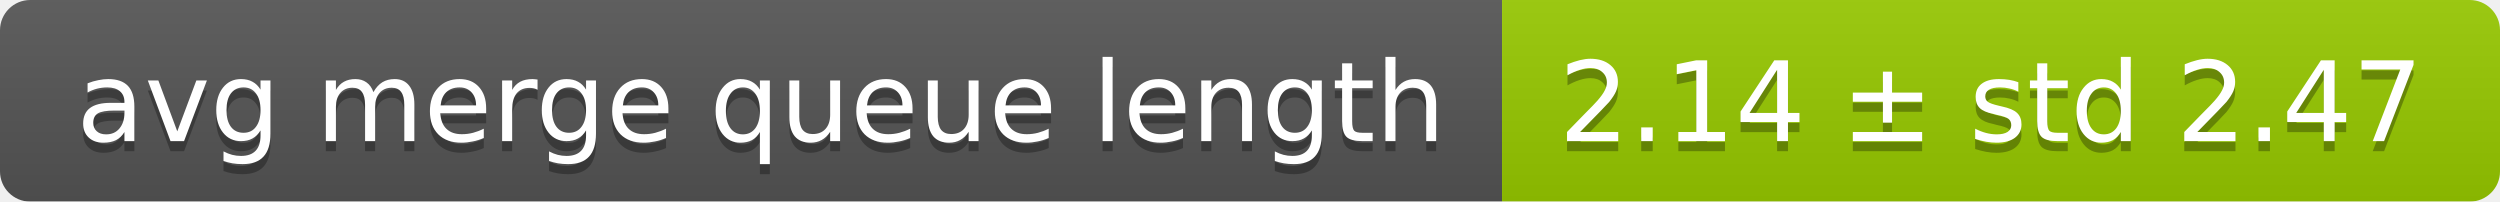
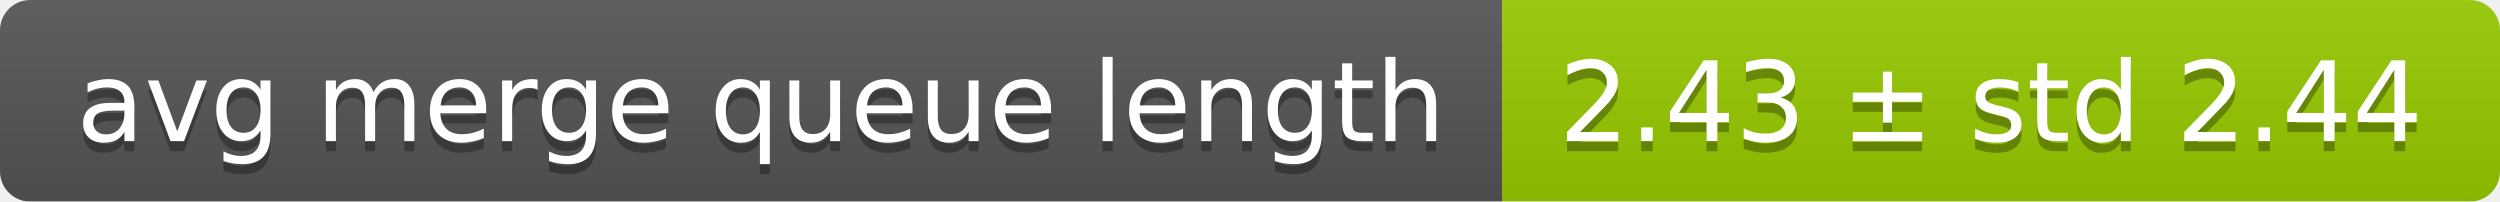
<svg xmlns="http://www.w3.org/2000/svg" width="248" height="20">
  <linearGradient id="smooth" x2="0" y2="100%">
    <stop offset="0" stop-color="#bbb" stop-opacity=".1" />
    <stop offset="1" stop-opacity=".1" />
  </linearGradient>
  <mask id="round">
    <rect width="248" height="20" rx="3" fill="#fff" />
  </mask>
  <g mask="url(#round)">
    <rect width="149" height="20" fill="#555" />
    <rect x="149" width="99" height="20" fill="#97ca00" />
    <rect width="248" height="20" fill="url(#smooth)" />
  </g>
  <g fill="#fff" text-anchor="middle" font-family="DejaVu Sans,Verdana,Geneva,sans-serif" font-size="11">
    <text x="75.5" y="15" fill="#010101" fill-opacity=".3">avg merge queue length</text>
    <text x="75.5" y="14">avg merge queue length</text>
-     <text x="197.5" y="15" fill="#010101" fill-opacity=".3">2.14 ± std 2.47</text>
-     <text x="197.5" y="14">2.14 ± std 2.47</text>
+     <text x="197.5" y="15" fill="#010101" fill-opacity=".3">2.43 ± std 2.44</text>
+     <text x="197.5" y="14">2.43 ± std 2.44</text>
  </g>
</svg>
